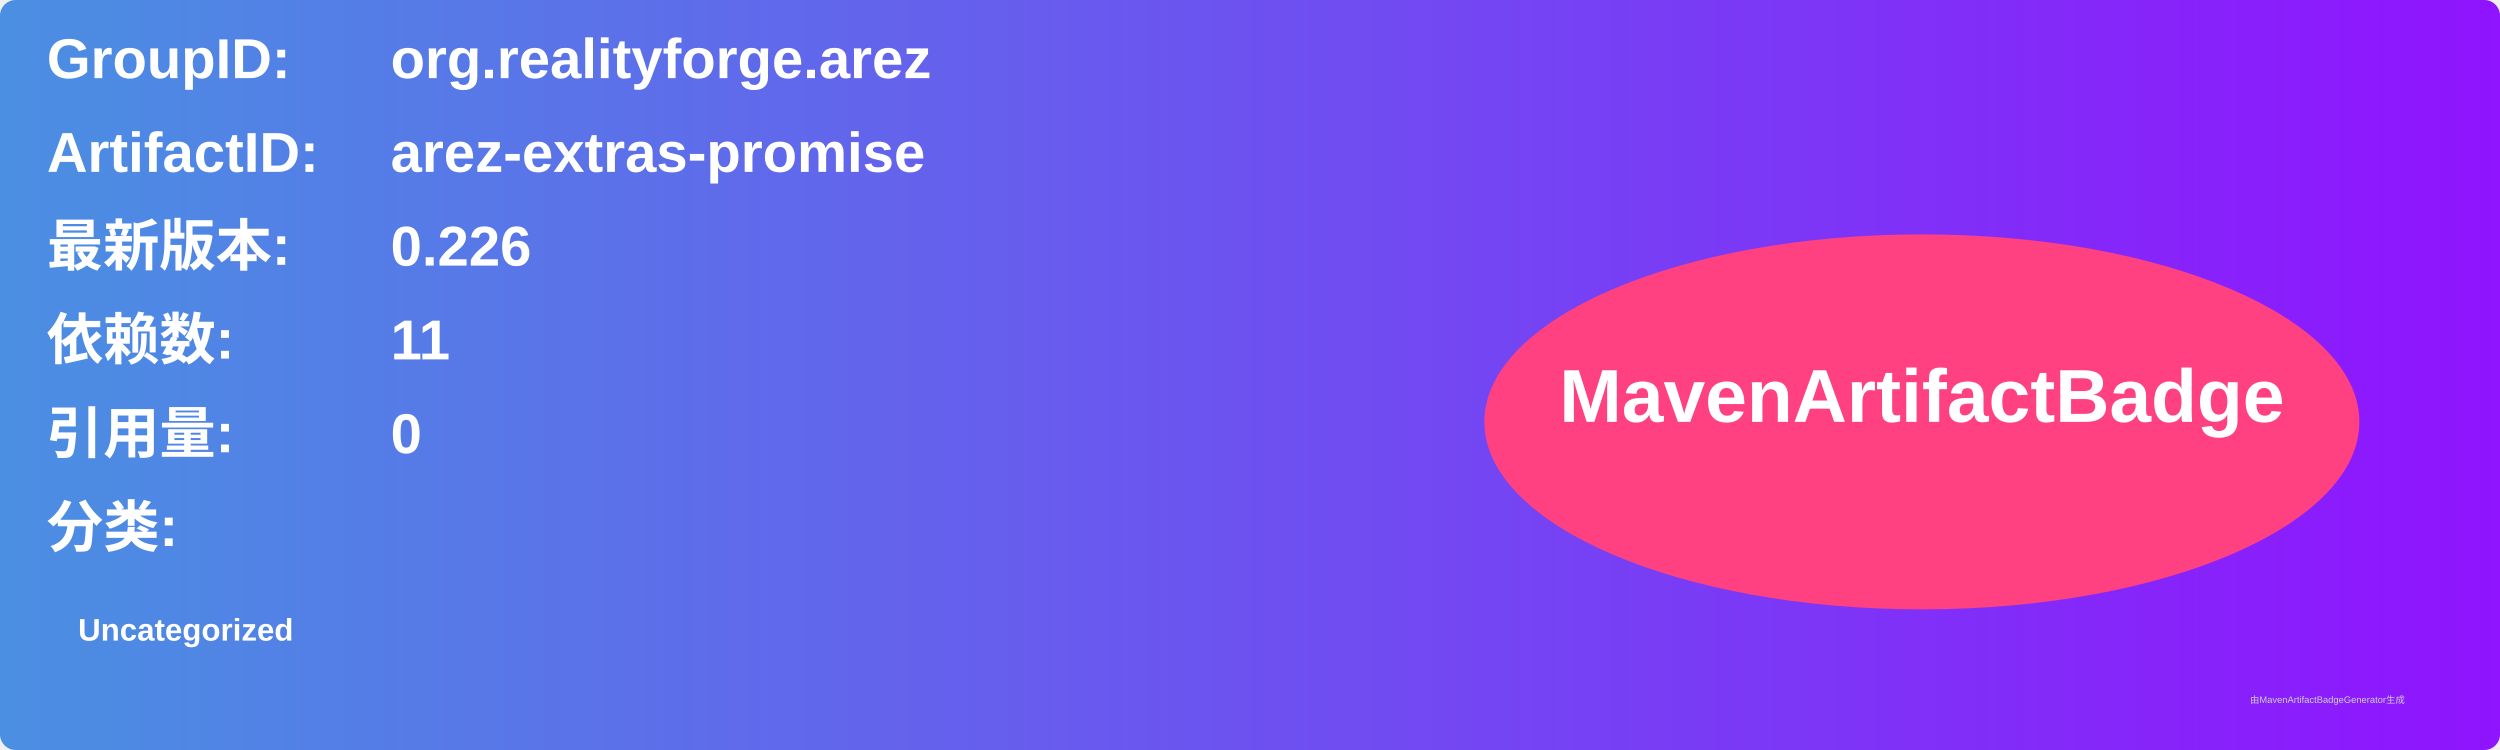
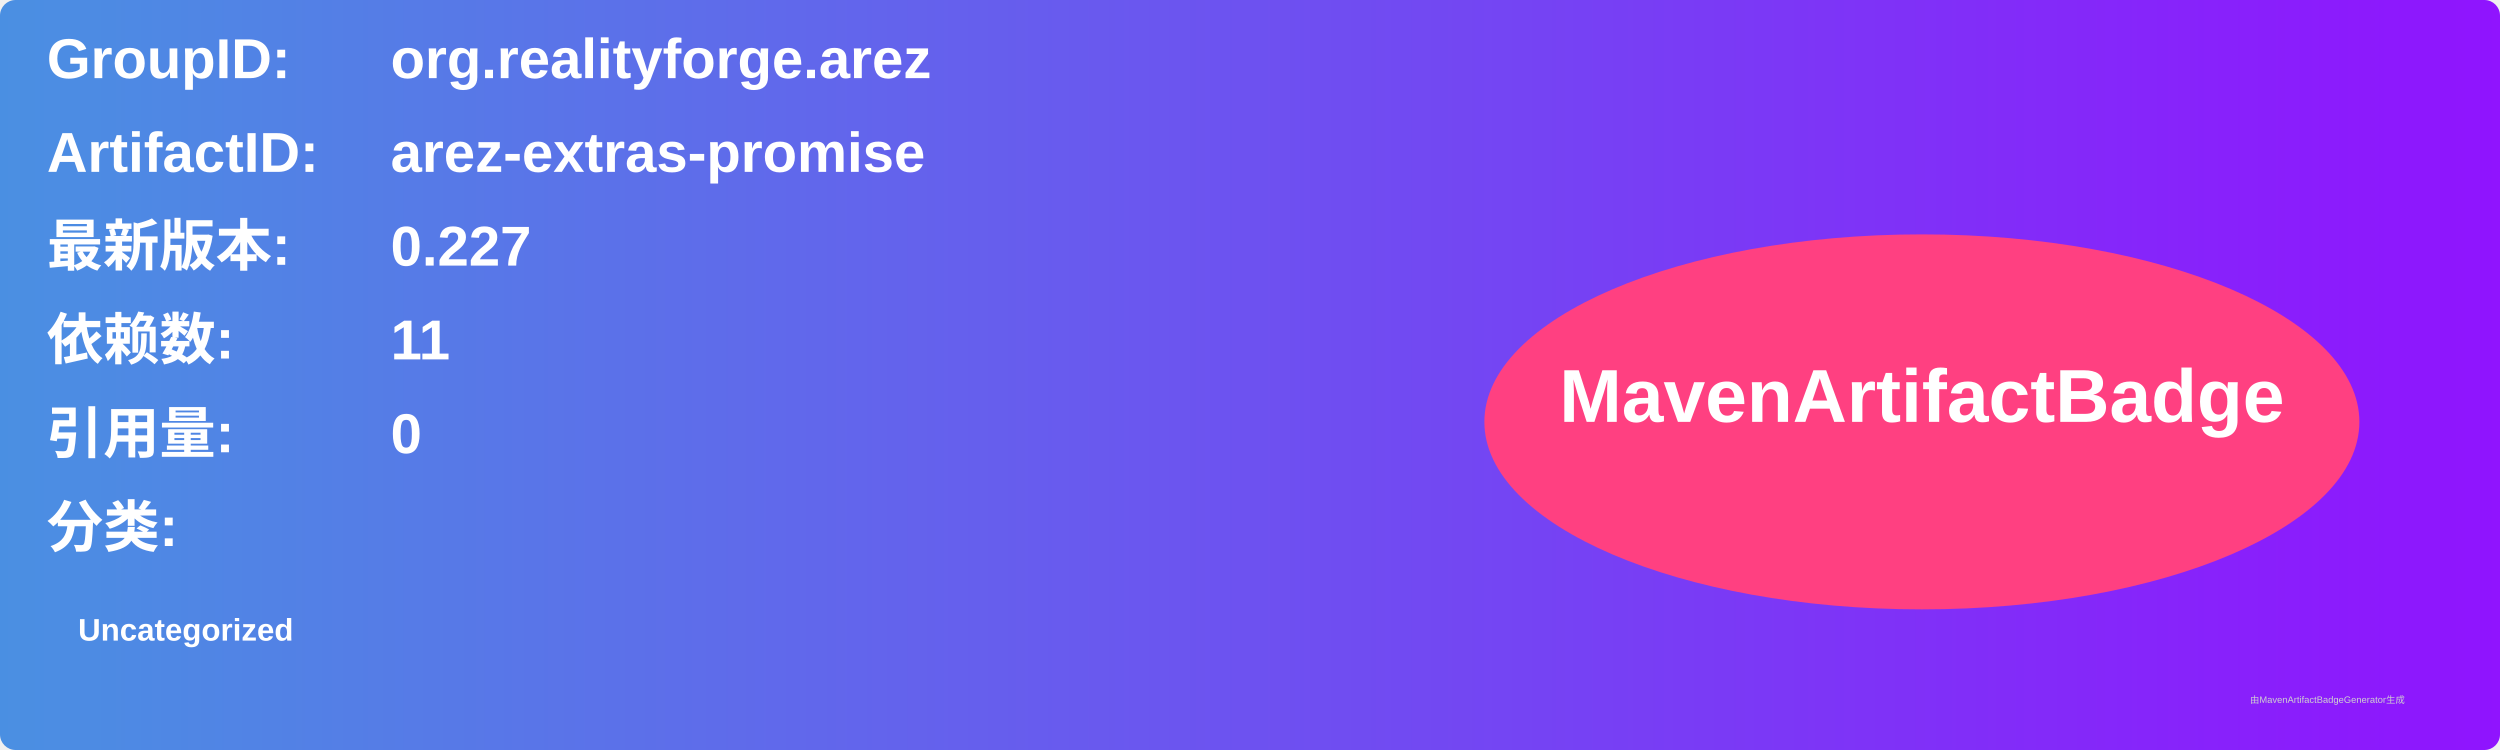
<svg xmlns="http://www.w3.org/2000/svg" width="800" height="240" viewBox="0 0 800 240">
  <linearGradient id="grad" x1="0%" y1="0%" x2="100%" y2="0%">
    <stop offset="0%" stop-color="#4a90e2" />
    <stop offset="100%" stop-color="#9013fe" />
  </linearGradient>
  <rect width="100%" height="100%" rx="5" ry="5" fill="url(#grad)" />
  <g transform="translate(15, 15)">
    <text x="0" y="10" font-family="Arial" font-size="18" fill="white" font-weight="bold" width="260">GroupID:</text>
    <text x="110" y="10" font-family="Arial" font-size="18" fill="white" font-weight="bold" width="460">org.realityforge.arez</text>
    <text x="0" y="40" font-family="Arial" font-size="18" fill="white" font-weight="bold" width="260">ArtifactID:</text>
    <text x="110" y="40" font-family="Arial" font-size="18" fill="white" font-weight="bold" width="460">arez-extras-promise</text>
    <text x="0" y="70" font-family="Arial" font-size="18" fill="white" font-weight="bold">最新版本:</text>
    <text x="110" y="70" font-family="Arial" font-size="18" fill="white" font-weight="bold">
-       <tspan font-weight="bold">0.226</tspan>
+       <tspan font-weight="bold">0.227</tspan>
    </text>
    <text x="0" y="100" font-family="Arial" font-size="18" fill="white" font-weight="bold">依赖数: </text>
    <text x="110" y="100" font-family="Arial" font-size="18" fill="white">
      <tspan font-weight="bold">11</tspan>
    </text>
    <text x="0" y="130" font-family="Arial" font-size="18" fill="white" font-weight="bold">引用量: </text>
    <text x="110" y="130" font-family="Arial" font-size="18" fill="white">
      <tspan font-weight="bold">0</tspan>
    </text>
    <text x="0" y="160" font-family="Arial" font-size="18" fill="white" font-weight="bold">分类:</text>
    <text x="10" y="190" font-family="Arial" font-size="10" fill="white">
      <tspan font-weight="bold">Uncategorized</tspan>
    </text>
    <ellipse cx="600" cy="120" rx="140" ry="60" fill="#ff4081" />
    <text x="600" y="120" text-anchor="middle" font-family="Arial" font-size="24" fill="white" font-weight="bold">MavenArtifactBadge</text>
  </g>
  <text x="720" y="225" font-family="Arial" font-size="3" fill="#d0d0d0">由MavenArtifactBadgeGenerator生成</text>
</svg>
